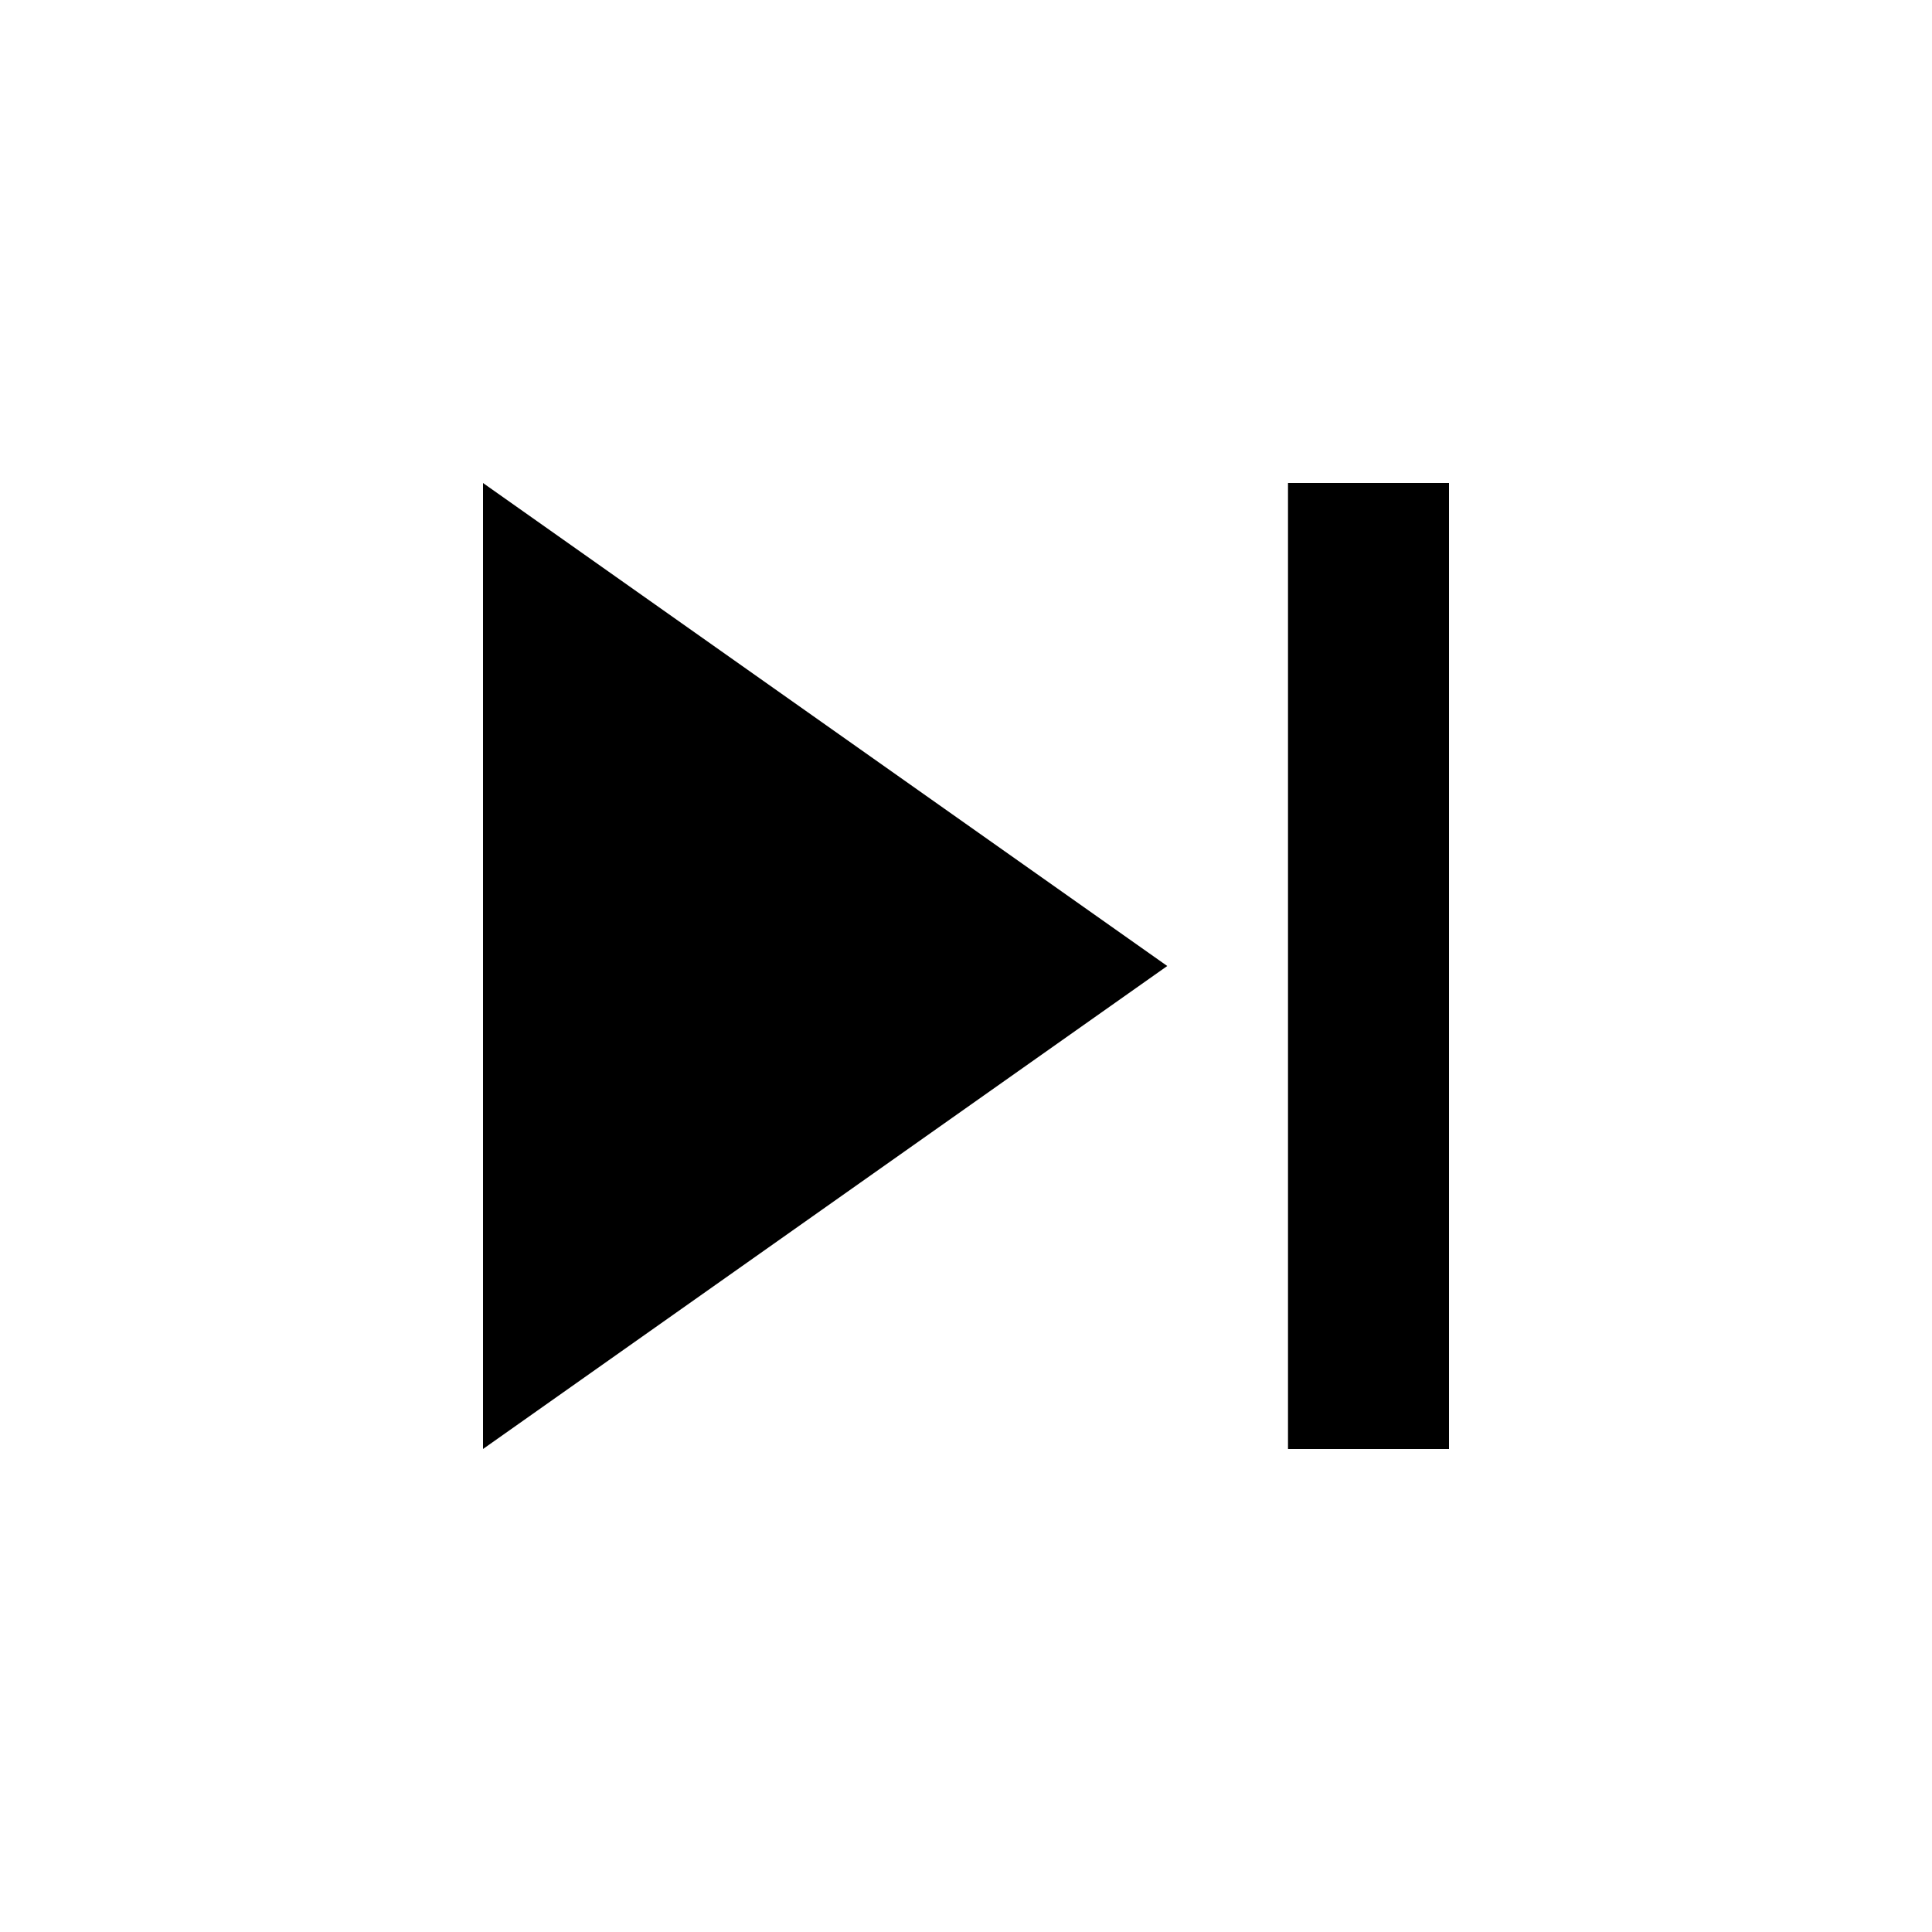
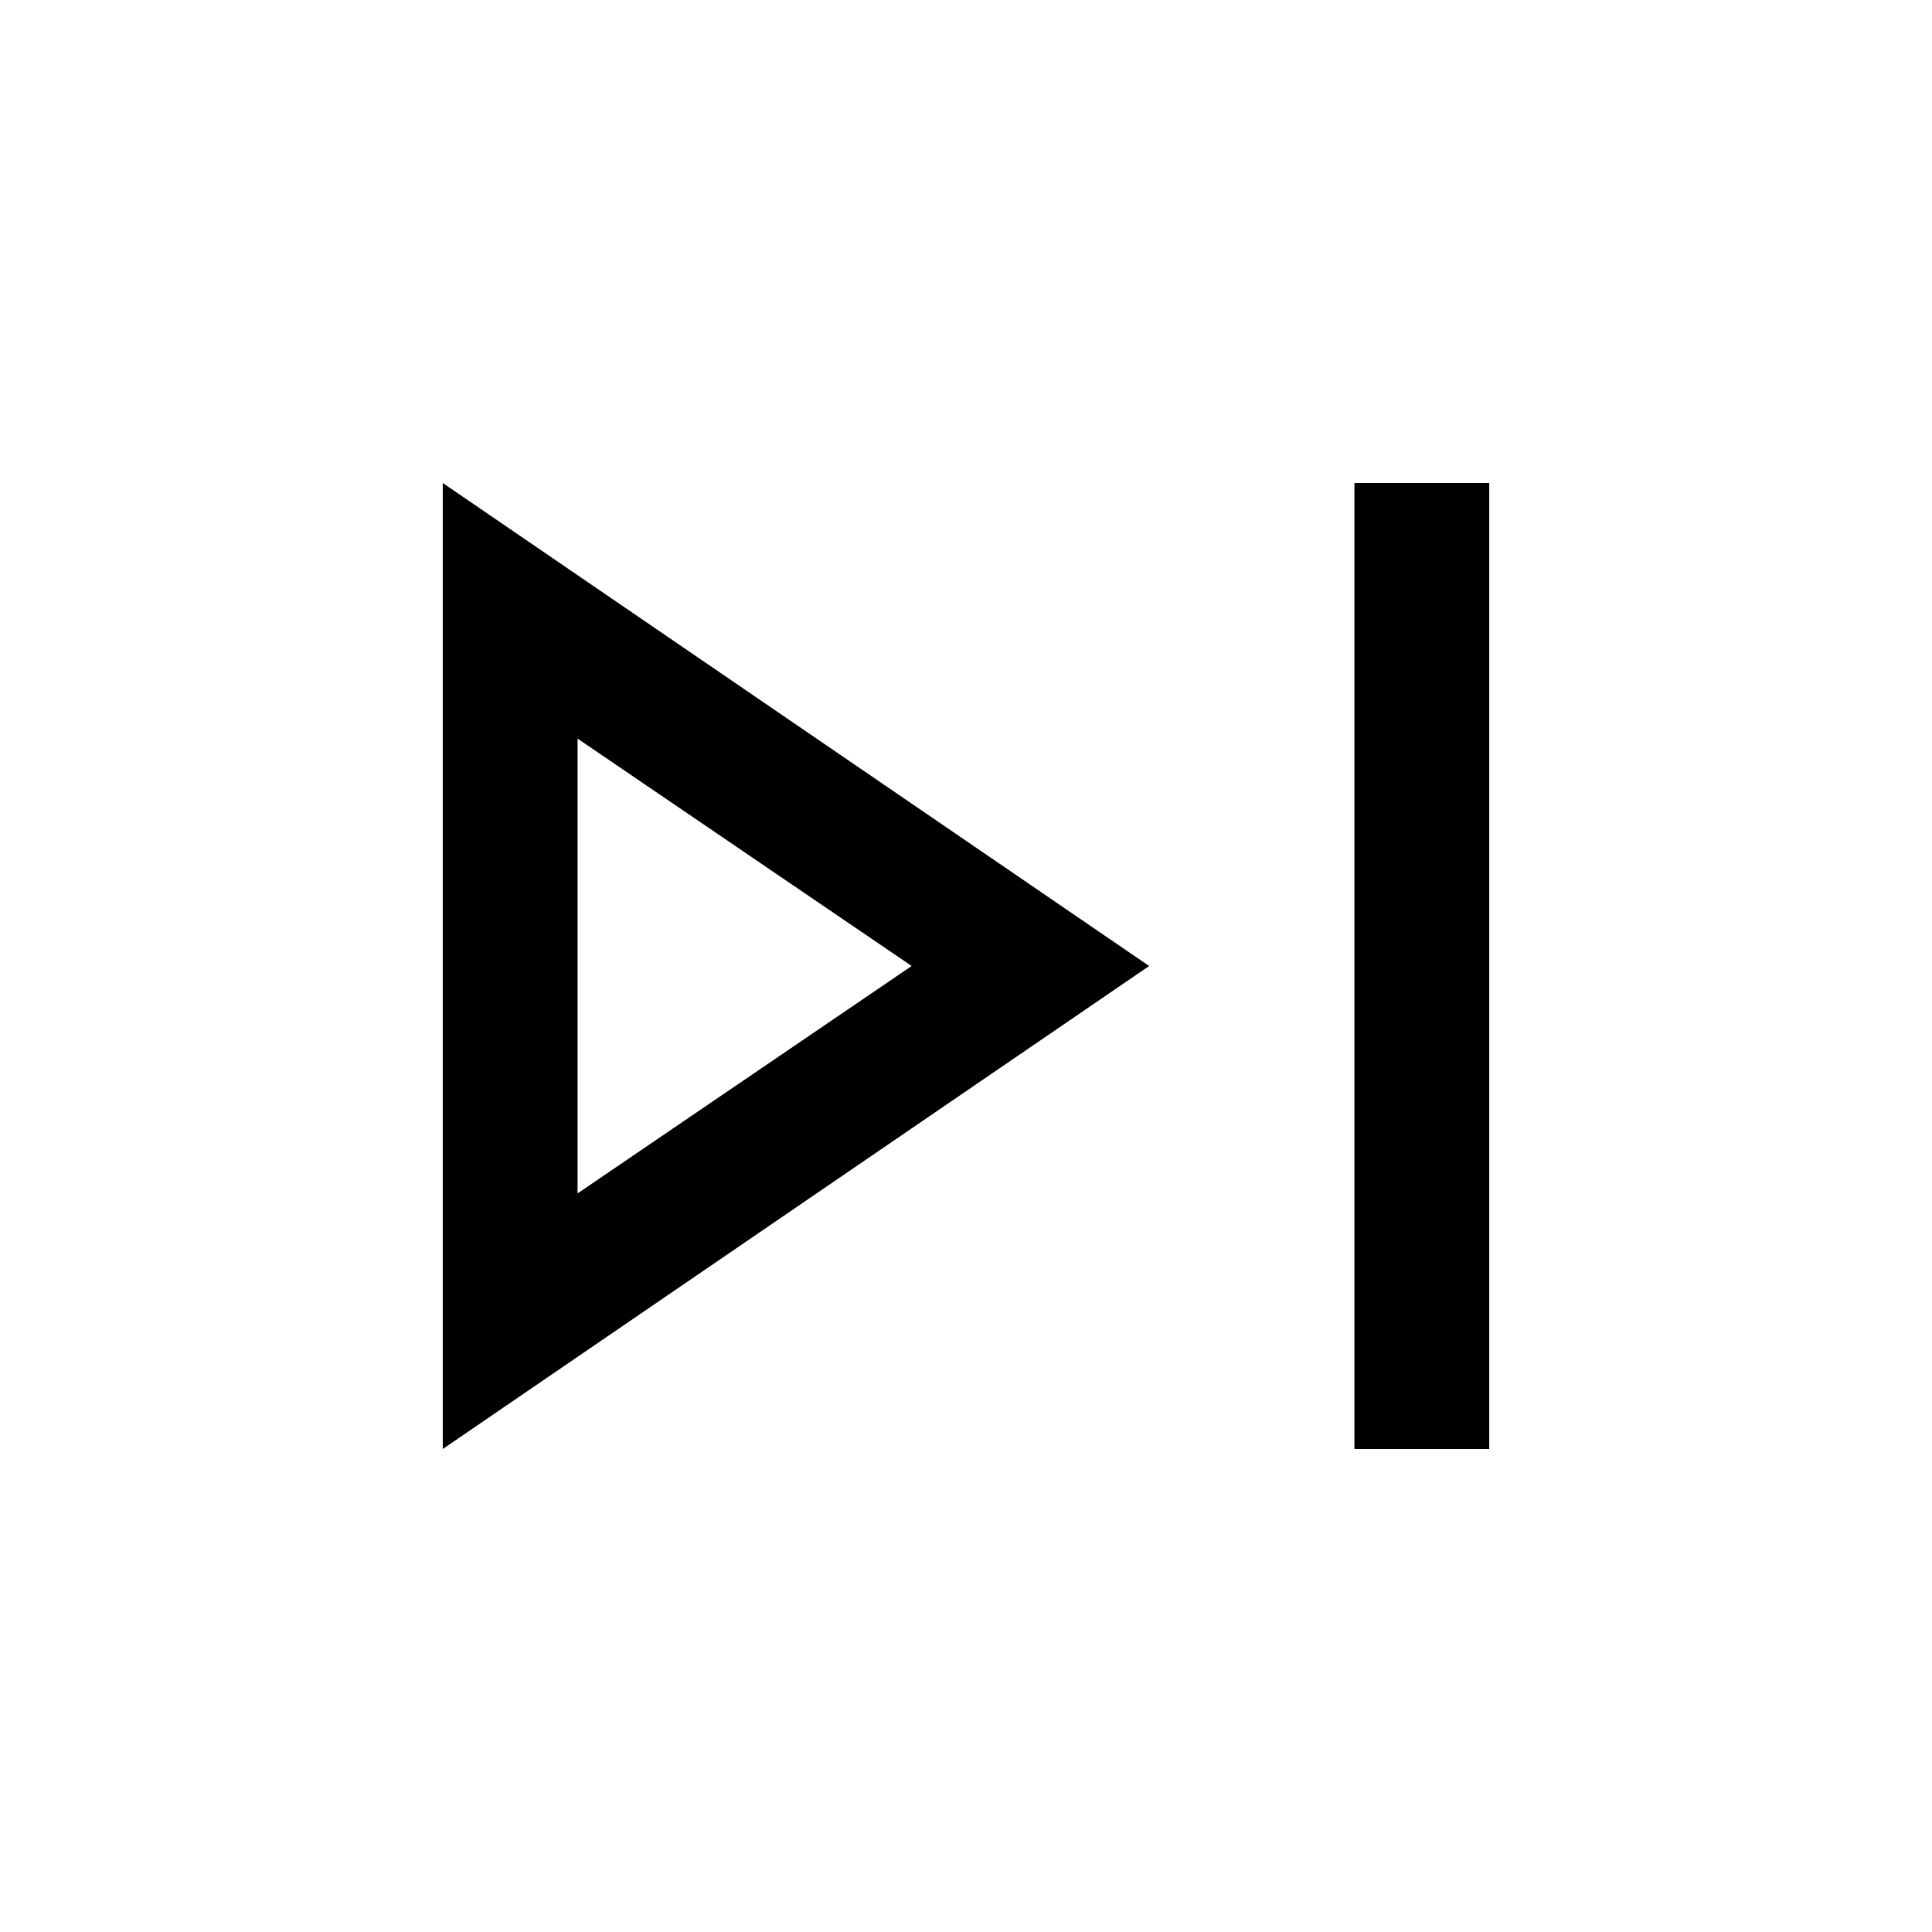
- <svg xmlns="http://www.w3.org/2000/svg" width="48" height="48" viewBox="0 0 48 48">
-   <path d="M12 36l17-12-17-12v24zm20-24v24h4V12h-4z" />
-   <path d="M0 0h48v48H0z" fill="none" />
+ <svg xmlns="http://www.w3.org/2000/svg" height="40" width="40">
+   <path d="M28.042 30V10H30.833V30ZM9.167 30V10L23.792 20ZM11.958 20ZM11.958 24.708 18.875 20 11.958 15.292Z" />
</svg>
